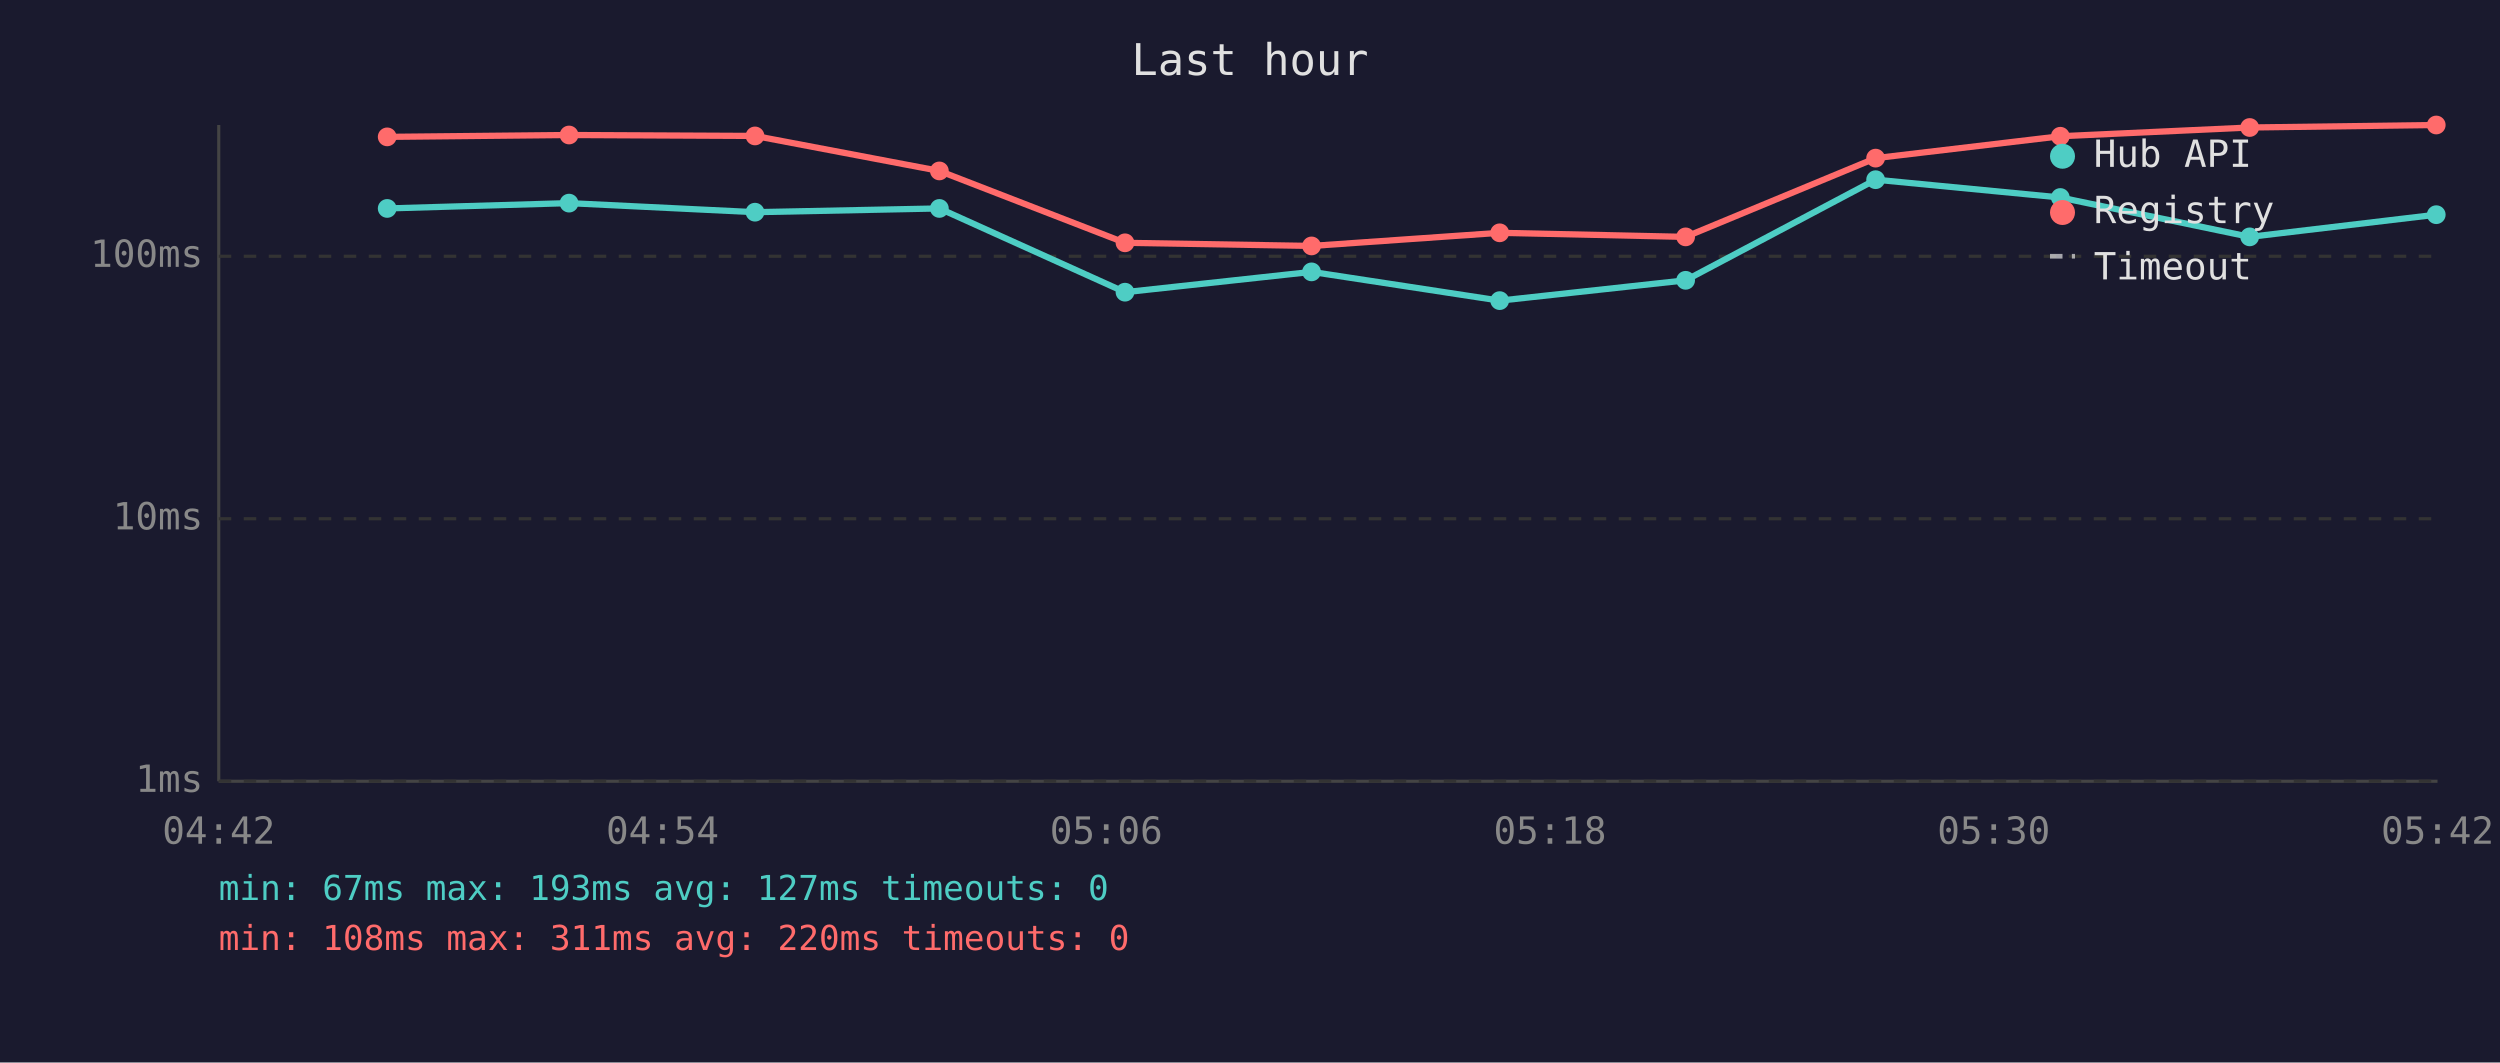
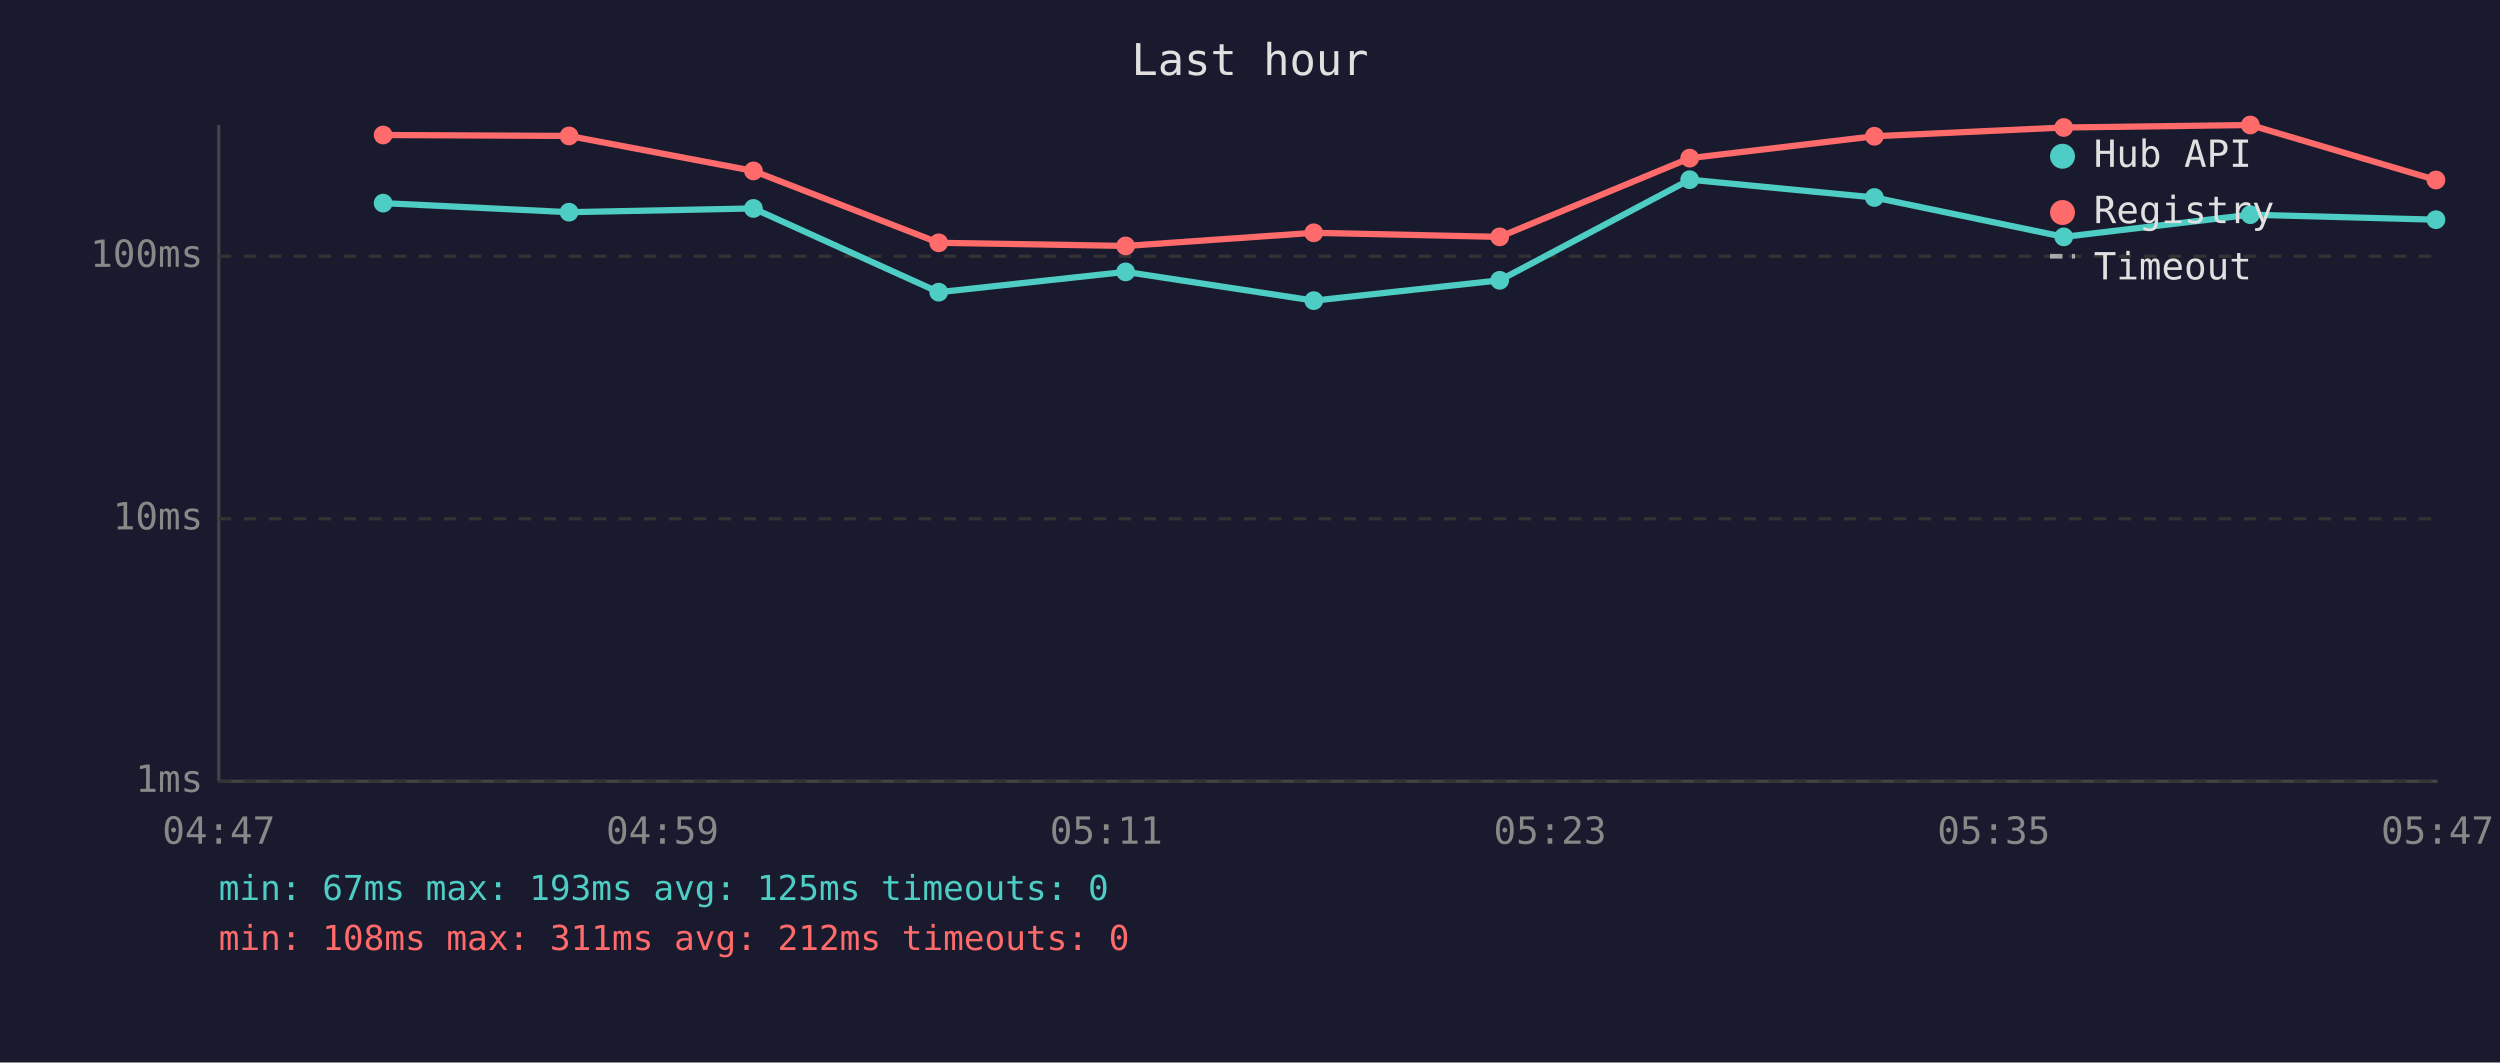
<svg xmlns="http://www.w3.org/2000/svg" viewBox="0 0 800 340" font-family="monospace" font-size="12">
  <rect width="800" height="340" fill="#1a1a2e" />
  <text x="400" y="24" fill="#e0e0e0" font-size="14" text-anchor="middle">Last hour</text>
  <line x1="70" y1="40" x2="70" y2="250" stroke="#444" stroke-width="1" />
  <line x1="70" y1="250" x2="780" y2="250" stroke="#444" stroke-width="1" />
  <line x1="70" y1="250" x2="780" y2="250" stroke="#333" stroke-width="1" stroke-dasharray="4" />
  <text x="65" y="250" fill="#888" text-anchor="end" dominant-baseline="middle">1ms</text>
  <line x1="70" y1="166" x2="780" y2="166" stroke="#333" stroke-width="1" stroke-dasharray="4" />
  <text x="65" y="166" fill="#888" text-anchor="end" dominant-baseline="middle">10ms</text>
  <line x1="70" y1="82" x2="780" y2="82" stroke="#333" stroke-width="1" stroke-dasharray="4" />
  <text x="65" y="82" fill="#888" text-anchor="end" dominant-baseline="middle">100ms</text>
-   <text x="70" y="270" fill="#888" text-anchor="middle">04:42</text>
-   <text x="212" y="270" fill="#888" text-anchor="middle">04:54</text>
-   <text x="354" y="270" fill="#888" text-anchor="middle">05:06</text>
-   <text x="496" y="270" fill="#888" text-anchor="middle">05:18</text>
-   <text x="638" y="270" fill="#888" text-anchor="middle">05:30</text>
-   <text x="780" y="270" fill="#888" text-anchor="middle">05:42</text>
-   <polyline points="123.9,66.7 182.1,65.0 241.6,67.9 300.6,66.7 360.0,93.5 419.7,87.0 479.9,96.2 539.4,89.7 600.2,57.5 659.3,63.2 719.9,75.8 779.6,68.7" fill="none" stroke="#4ecdc4" stroke-width="2" opacity="1" />
-   <circle cx="123.9" cy="66.7" r="3" fill="#4ecdc4" />
-   <circle cx="182.1" cy="65.0" r="3" fill="#4ecdc4" />
-   <circle cx="241.6" cy="67.9" r="3" fill="#4ecdc4" />
-   <circle cx="300.6" cy="66.7" r="3" fill="#4ecdc4" />
-   <circle cx="360.0" cy="93.5" r="3" fill="#4ecdc4" />
-   <circle cx="419.7" cy="87.0" r="3" fill="#4ecdc4" />
-   <circle cx="479.9" cy="96.2" r="3" fill="#4ecdc4" />
-   <circle cx="539.4" cy="89.7" r="3" fill="#4ecdc4" />
-   <circle cx="600.2" cy="57.5" r="3" fill="#4ecdc4" />
-   <circle cx="659.3" cy="63.2" r="3" fill="#4ecdc4" />
-   <circle cx="719.9" cy="75.8" r="3" fill="#4ecdc4" />
-   <circle cx="779.6" cy="68.7" r="3" fill="#4ecdc4" />
-   <polyline points="123.9,43.8 182.1,43.2 241.6,43.5 300.6,54.7 360.0,77.7 419.7,78.7 479.9,74.5 539.4,75.8 600.2,50.6 659.3,43.6 719.9,40.8 779.6,40.0" fill="none" stroke="#ff6b6b" stroke-width="2" opacity="1" />
-   <circle cx="123.9" cy="43.8" r="3" fill="#ff6b6b" />
-   <circle cx="182.1" cy="43.2" r="3" fill="#ff6b6b" />
-   <circle cx="241.6" cy="43.5" r="3" fill="#ff6b6b" />
-   <circle cx="300.6" cy="54.7" r="3" fill="#ff6b6b" />
-   <circle cx="360.0" cy="77.7" r="3" fill="#ff6b6b" />
-   <circle cx="419.7" cy="78.7" r="3" fill="#ff6b6b" />
-   <circle cx="479.9" cy="74.5" r="3" fill="#ff6b6b" />
-   <circle cx="539.4" cy="75.8" r="3" fill="#ff6b6b" />
-   <circle cx="600.2" cy="50.6" r="3" fill="#ff6b6b" />
-   <circle cx="659.3" cy="43.6" r="3" fill="#ff6b6b" />
-   <circle cx="719.9" cy="40.8" r="3" fill="#ff6b6b" />
-   <circle cx="779.6" cy="40.0" r="3" fill="#ff6b6b" />
+   <text x="70" y="270" fill="#888" text-anchor="middle">04:47</text>
+   <text x="212" y="270" fill="#888" text-anchor="middle">04:59</text>
+   <text x="354" y="270" fill="#888" text-anchor="middle">05:11</text>
+   <text x="496" y="270" fill="#888" text-anchor="middle">05:23</text>
+   <text x="638" y="270" fill="#888" text-anchor="middle">05:35</text>
+   <text x="780" y="270" fill="#888" text-anchor="middle">05:47</text>
+   <polyline points="122.6,65.0 182.1,67.9 241.1,66.7 300.4,93.5 360.2,87.0 420.4,96.2 479.9,89.7 540.7,57.5 599.8,63.2 660.4,75.8 720.1,68.7 779.5,70.3" fill="none" stroke="#4ecdc4" stroke-width="2" opacity="1" />
+   <circle cx="122.6" cy="65.0" r="3" fill="#4ecdc4" />
+   <circle cx="182.1" cy="67.9" r="3" fill="#4ecdc4" />
+   <circle cx="241.1" cy="66.7" r="3" fill="#4ecdc4" />
+   <circle cx="300.4" cy="93.5" r="3" fill="#4ecdc4" />
+   <circle cx="360.2" cy="87.0" r="3" fill="#4ecdc4" />
+   <circle cx="420.4" cy="96.2" r="3" fill="#4ecdc4" />
+   <circle cx="479.9" cy="89.7" r="3" fill="#4ecdc4" />
+   <circle cx="540.7" cy="57.5" r="3" fill="#4ecdc4" />
+   <circle cx="599.8" cy="63.2" r="3" fill="#4ecdc4" />
+   <circle cx="660.4" cy="75.8" r="3" fill="#4ecdc4" />
+   <circle cx="720.1" cy="68.7" r="3" fill="#4ecdc4" />
+   <circle cx="779.5" cy="70.3" r="3" fill="#4ecdc4" />
+   <polyline points="122.6,43.2 182.1,43.5 241.1,54.7 300.4,77.7 360.2,78.7 420.4,74.5 479.9,75.8 540.7,50.6 599.8,43.6 660.4,40.8 720.1,40.0 779.5,57.6" fill="none" stroke="#ff6b6b" stroke-width="2" opacity="1" />
+   <circle cx="122.6" cy="43.2" r="3" fill="#ff6b6b" />
+   <circle cx="182.1" cy="43.5" r="3" fill="#ff6b6b" />
+   <circle cx="241.1" cy="54.7" r="3" fill="#ff6b6b" />
+   <circle cx="300.4" cy="77.7" r="3" fill="#ff6b6b" />
+   <circle cx="360.2" cy="78.7" r="3" fill="#ff6b6b" />
+   <circle cx="420.4" cy="74.5" r="3" fill="#ff6b6b" />
+   <circle cx="479.9" cy="75.8" r="3" fill="#ff6b6b" />
+   <circle cx="540.7" cy="50.6" r="3" fill="#ff6b6b" />
+   <circle cx="599.8" cy="43.6" r="3" fill="#ff6b6b" />
+   <circle cx="660.4" cy="40.8" r="3" fill="#ff6b6b" />
+   <circle cx="720.1" cy="40.0" r="3" fill="#ff6b6b" />
+   <circle cx="779.5" cy="57.6" r="3" fill="#ff6b6b" />
  <circle cx="660" cy="50" r="4" fill="#4ecdc4" />
  <text x="670" y="50" fill="#e0e0e0" dominant-baseline="middle">Hub API</text>
  <circle cx="660" cy="68" r="4" fill="#ff6b6b" />
  <text x="670" y="68" fill="#e0e0e0" dominant-baseline="middle">Registry</text>
  <line x1="656" y1="82" x2="664" y2="82" stroke="#e0e0e0" stroke-width="1.5" stroke-dasharray="4,3" opacity="0.7" />
  <text x="670" y="86" fill="#e0e0e0" dominant-baseline="middle">Timeout</text>
-   <text x="70" y="288" fill="#4ecdc4" font-size="11">min: 67ms  max: 193ms  avg: 127ms  timeouts: 0</text>
-   <text x="70" y="304" fill="#ff6b6b" font-size="11">min: 108ms  max: 311ms  avg: 220ms  timeouts: 0</text>
+   <text x="70" y="288" fill="#4ecdc4" font-size="11">min: 67ms  max: 193ms  avg: 125ms  timeouts: 0</text>
+   <text x="70" y="304" fill="#ff6b6b" font-size="11">min: 108ms  max: 311ms  avg: 212ms  timeouts: 0</text>
</svg>
